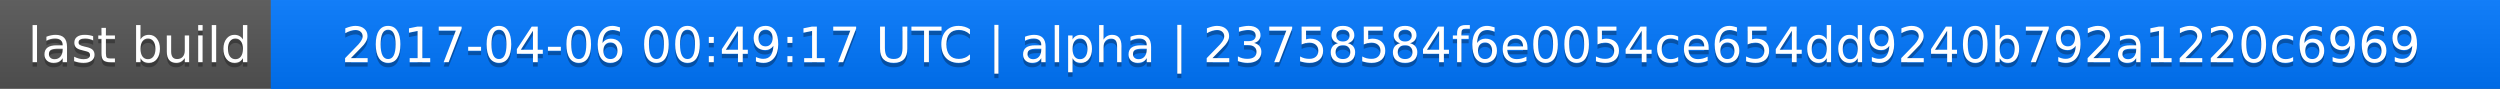
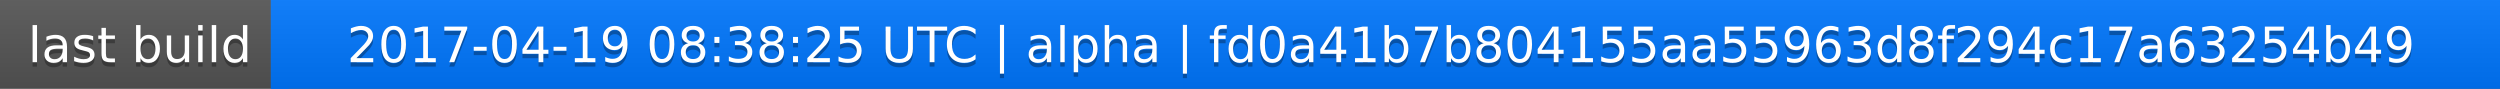
<svg xmlns="http://www.w3.org/2000/svg" width="563" height="20">
  <linearGradient id="a" x2="0" y2="100%">
    <stop offset="0" stop-color="#bbb" stop-opacity=".1" />
    <stop offset="1" stop-opacity=".1" />
  </linearGradient>
  <rect rx="0" width="563" height="20" fill="#555" />
  <rect rx="0" x="61" width="502" height="20" fill="#07f" />
  <path fill="#07f" d="M61 0h4v20h-4z" />
  <rect rx="0" width="563" height="20" fill="url(#a)" />
  <g fill="#fff" text-anchor="middle" font-family="DejaVu Sans,Verdana,Geneva,sans-serif" font-size="11">
    <text x="31.5" y="15" fill="#010101" fill-opacity=".3">last build</text>
    <text x="31.5" y="14">last build</text>
-     <text x="311" y="15" fill="#010101" fill-opacity=".3">2017-04-06 00:49:17 UTC | alpha | 23758584f6e0054ce654dd9240b792a1220c6969</text>
-     <text x="311" y="14">2017-04-06 00:49:17 UTC | alpha | 23758584f6e0054ce654dd9240b792a1220c6969</text>
+     <text x="311" y="15" fill="#010101" fill-opacity=".3">2017-04-19 08:38:25 UTC | alpha | fd0a41b7b804155aa55963d8f294c17a63254b49</text>
+     <text x="311" y="14">2017-04-19 08:38:25 UTC | alpha | fd0a41b7b804155aa55963d8f294c17a63254b49</text>
  </g>
</svg>
